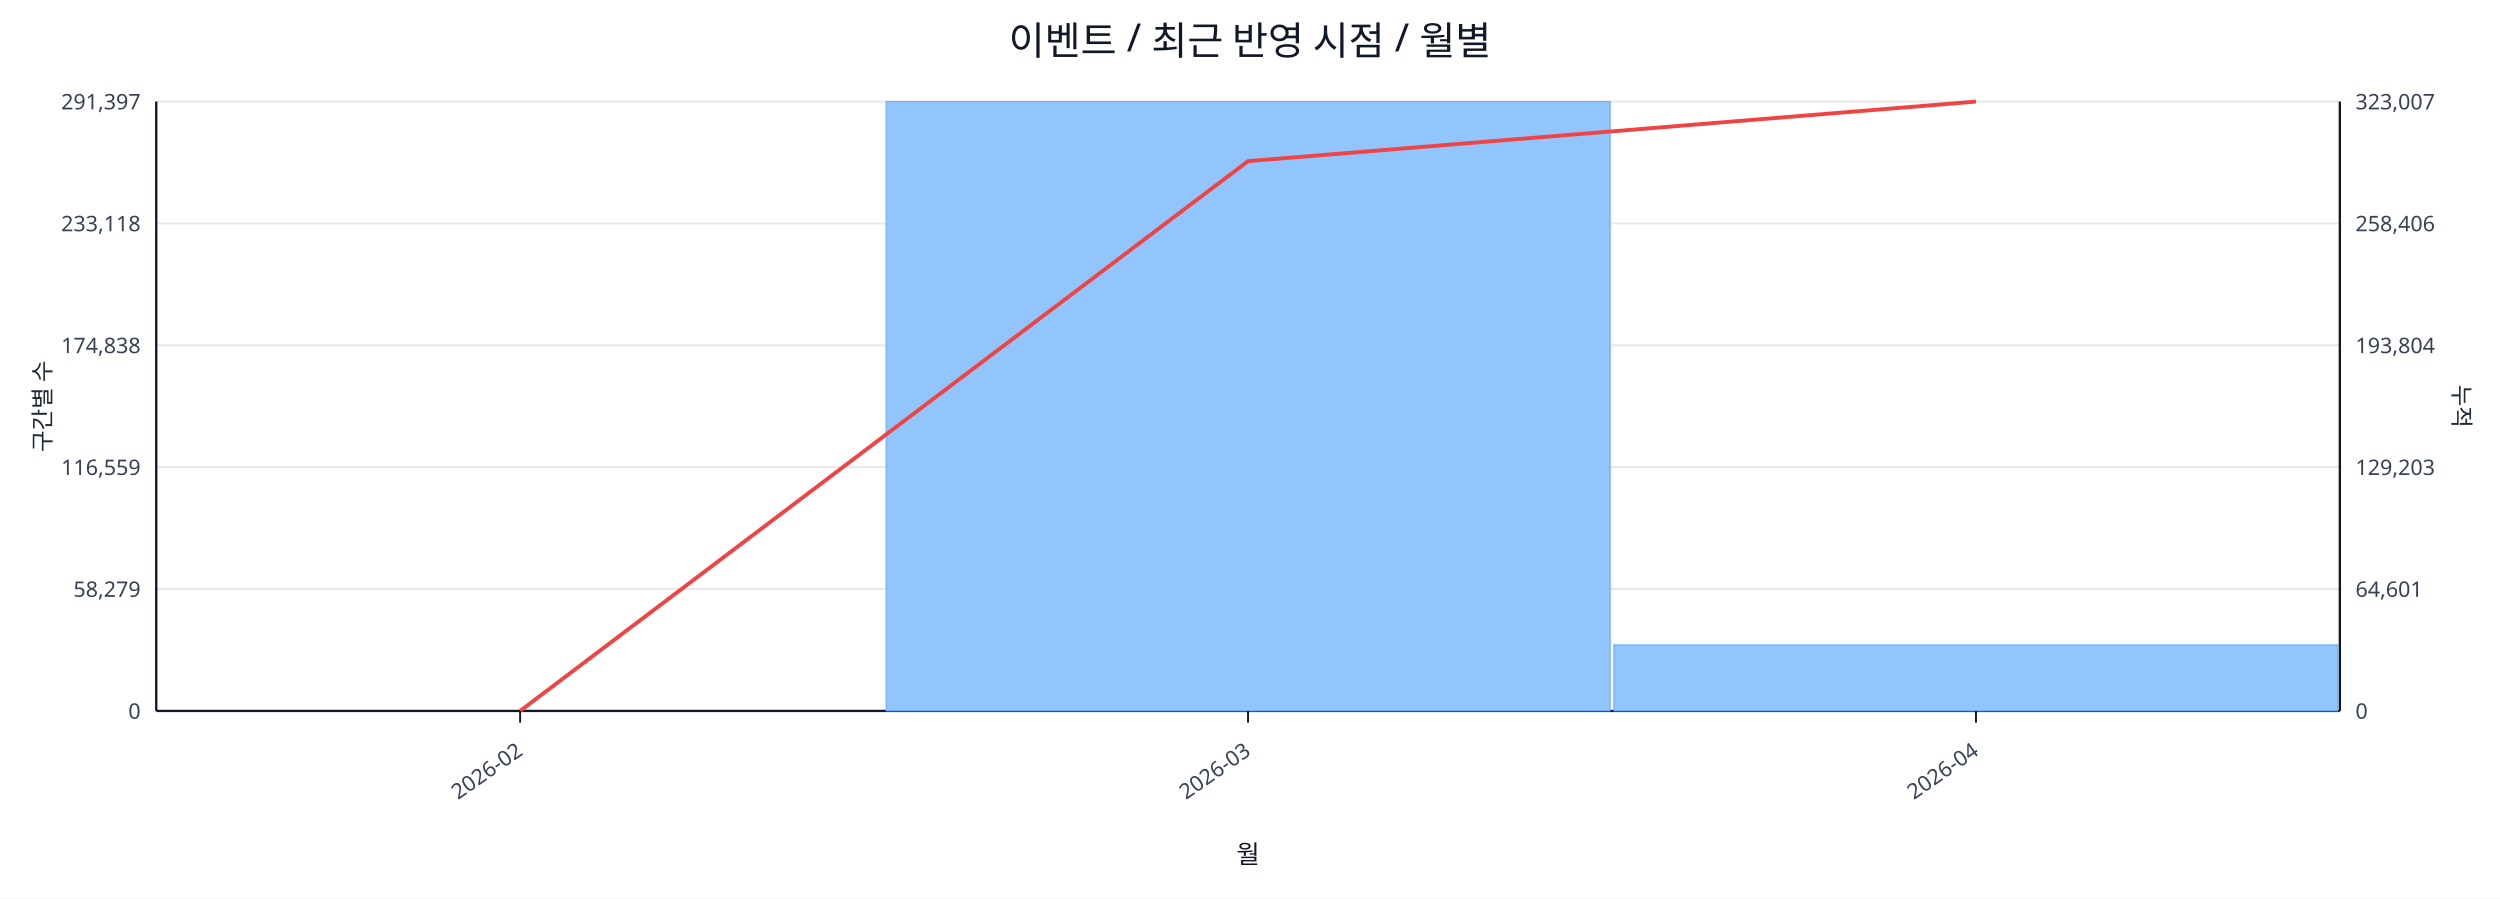
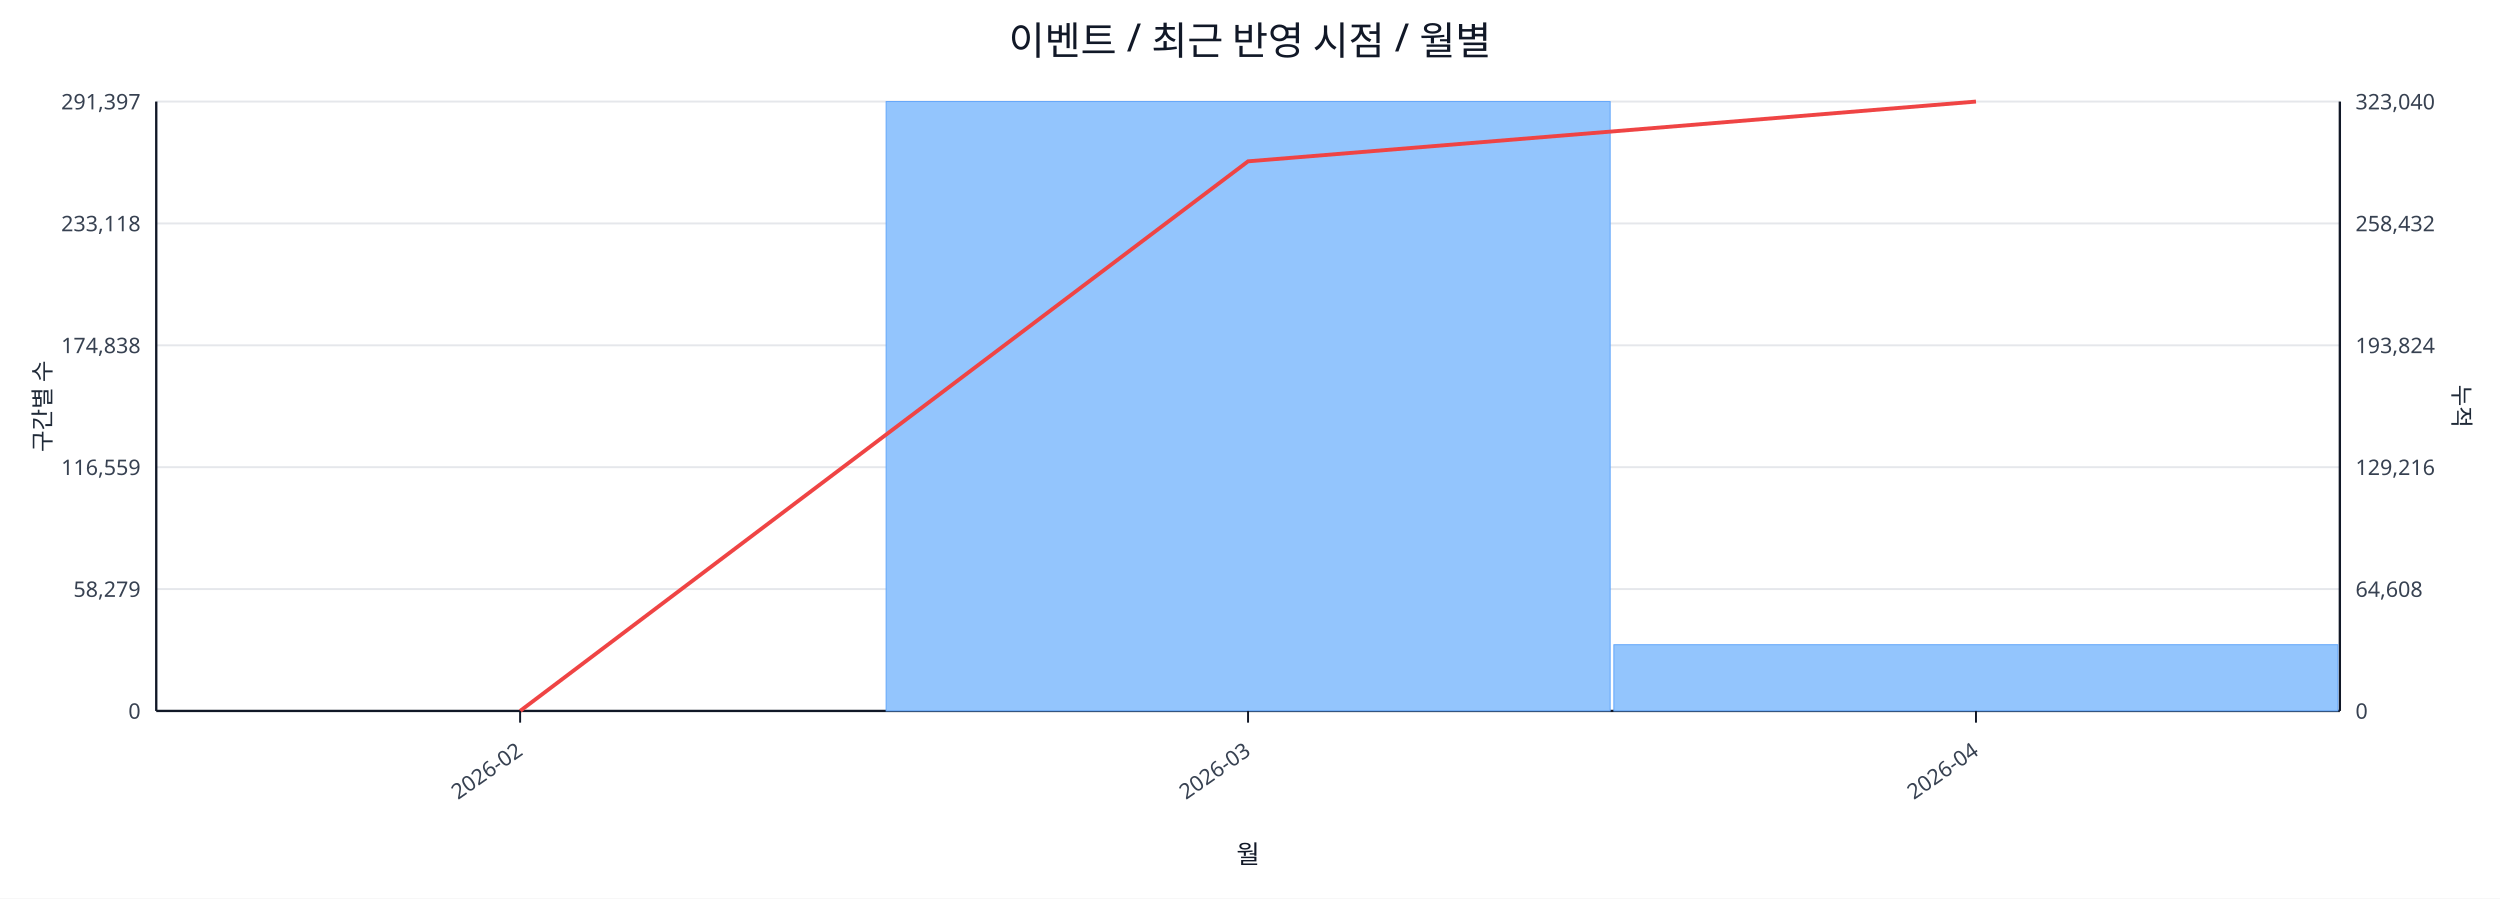
<svg xmlns="http://www.w3.org/2000/svg" width="1280" height="460" viewBox="0 0 1280 460">
  <rect x="0" y="0" width="100%" height="100%" fill="#ffffff" />
  <text x="640.0" y="28" font-size="20" text-anchor="middle" font-family="sans-serif" fill="#111827">이벤트 / 최근 반영 시점 / 월별</text>
  <line x1="80.0" y1="52.0" x2="1198.0" y2="52.0" stroke="#e5e7eb" stroke-width="1" />
  <text x="72.0" y="56.0" font-size="11" text-anchor="end" font-family="sans-serif" fill="#374151">291,397</text>
-   <text x="1206.0" y="56.0" font-size="11" text-anchor="start" font-family="sans-serif" fill="#374151">323,007</text>
+   <text x="1206.0" y="56.0" font-size="11" text-anchor="start" font-family="sans-serif" fill="#374151">323,040</text>
  <line x1="80.0" y1="114.4" x2="1198.0" y2="114.4" stroke="#e5e7eb" stroke-width="1" />
  <text x="72.0" y="118.4" font-size="11" text-anchor="end" font-family="sans-serif" fill="#374151">233,118</text>
-   <text x="1206.0" y="118.4" font-size="11" text-anchor="start" font-family="sans-serif" fill="#374151">258,406</text>
+   <text x="1206.0" y="118.4" font-size="11" text-anchor="start" font-family="sans-serif" fill="#374151">258,432</text>
  <line x1="80.0" y1="176.8" x2="1198.0" y2="176.8" stroke="#e5e7eb" stroke-width="1" />
  <text x="72.0" y="180.8" font-size="11" text-anchor="end" font-family="sans-serif" fill="#374151">174,838</text>
-   <text x="1206.0" y="180.8" font-size="11" text-anchor="start" font-family="sans-serif" fill="#374151">193,804</text>
+   <text x="1206.0" y="180.8" font-size="11" text-anchor="start" font-family="sans-serif" fill="#374151">193,824</text>
  <line x1="80.0" y1="239.2" x2="1198.0" y2="239.2" stroke="#e5e7eb" stroke-width="1" />
  <text x="72.0" y="243.2" font-size="11" text-anchor="end" font-family="sans-serif" fill="#374151">116,559</text>
-   <text x="1206.0" y="243.2" font-size="11" text-anchor="start" font-family="sans-serif" fill="#374151">129,203</text>
+   <text x="1206.0" y="243.2" font-size="11" text-anchor="start" font-family="sans-serif" fill="#374151">129,216</text>
  <line x1="80.0" y1="301.6" x2="1198.0" y2="301.6" stroke="#e5e7eb" stroke-width="1" />
  <text x="72.0" y="305.6" font-size="11" text-anchor="end" font-family="sans-serif" fill="#374151">58,279</text>
-   <text x="1206.0" y="305.6" font-size="11" text-anchor="start" font-family="sans-serif" fill="#374151">64,601</text>
+   <text x="1206.0" y="305.6" font-size="11" text-anchor="start" font-family="sans-serif" fill="#374151">64,608</text>
  <line x1="80.0" y1="364.0" x2="1198.0" y2="364.0" stroke="#e5e7eb" stroke-width="1" />
  <text x="72.0" y="368.0" font-size="11" text-anchor="end" font-family="sans-serif" fill="#374151">0</text>
  <text x="1206.0" y="368.0" font-size="11" text-anchor="start" font-family="sans-serif" fill="#374151">0</text>
  <line x1="80.0" y1="364.0" x2="1198.0" y2="364.0" stroke="#111827" stroke-width="1.2" />
  <line x1="80.0" y1="52.0" x2="80.0" y2="364.0" stroke="#111827" stroke-width="1.2" />
  <line x1="1198.0" y1="52.0" x2="1198.0" y2="364.0" stroke="#111827" stroke-width="1.2" />
  <rect x="81.0" y="364.0" width="370.7" height="0.0" fill="#93c5fd" stroke="#60a5fa" stroke-width="0.5" />
  <rect x="453.7" y="52.0" width="370.7" height="312.0" fill="#93c5fd" stroke="#60a5fa" stroke-width="0.5" />
-   <rect x="826.3" y="330.2" width="370.7" height="33.8" fill="#93c5fd" stroke="#60a5fa" stroke-width="0.5" />
-   <polyline fill="none" stroke="#ef4444" stroke-width="2" points="266.3,364.0 639.0,82.5 1011.7,52.0" />
+   <rect x="826.3" y="330.1" width="370.7" height="33.9" fill="#93c5fd" stroke="#60a5fa" stroke-width="0.5" />
+   <polyline fill="none" stroke="#ef4444" stroke-width="2" points="266.3,364.0 639.0,82.6 1011.7,52.0" />
  <line x1="266.3" y1="364.0" x2="266.3" y2="370.0" stroke="#111827" stroke-width="1" />
  <text x="268.3" y="386.0" font-size="11" text-anchor="end" transform="rotate(-35 268.3 386.0)" font-family="sans-serif" fill="#374151">2026-02</text>
  <line x1="639.0" y1="364.0" x2="639.0" y2="370.0" stroke="#111827" stroke-width="1" />
  <text x="641.0" y="386.0" font-size="11" text-anchor="end" transform="rotate(-35 641.0 386.0)" font-family="sans-serif" fill="#374151">2026-03</text>
  <line x1="1011.7" y1="364.0" x2="1011.7" y2="370.0" stroke="#111827" stroke-width="1" />
  <text x="1013.7" y="386.0" font-size="11" text-anchor="end" transform="rotate(-35 1013.7 386.0)" font-family="sans-serif" fill="#374151">2026-04</text>
  <text x="26" y="208.0" font-size="12" transform="rotate(-90 26 208.0)" text-anchor="middle" font-family="sans-serif" fill="#1f2937">구간별 수</text>
  <text x="1256.0" y="208.0" font-size="12" transform="rotate(90 1256.0 208.0)" text-anchor="middle" font-family="sans-serif" fill="#1f2937">누적</text>
  <text x="639.0" y="442.0" font-size="13" text-anchor="middle" font-family="sans-serif" fill="#111827">월</text>
</svg>
